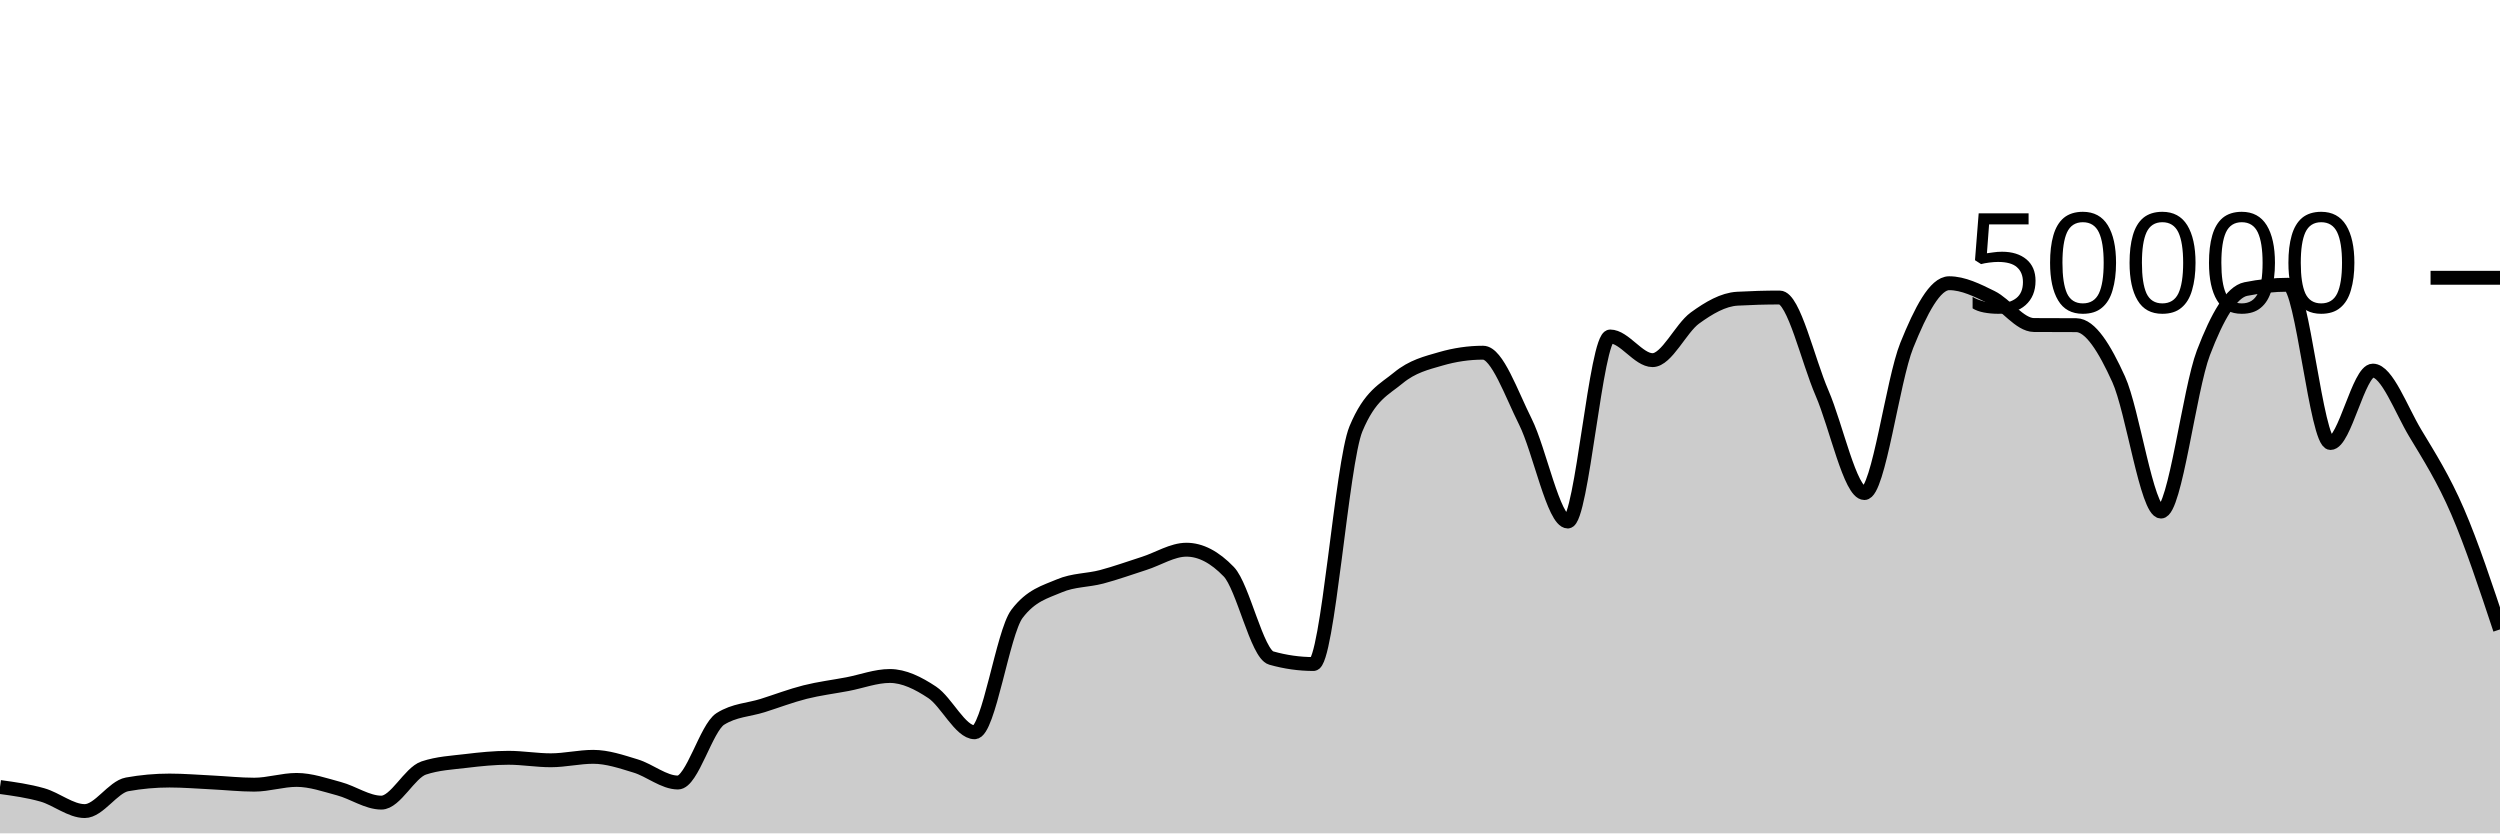
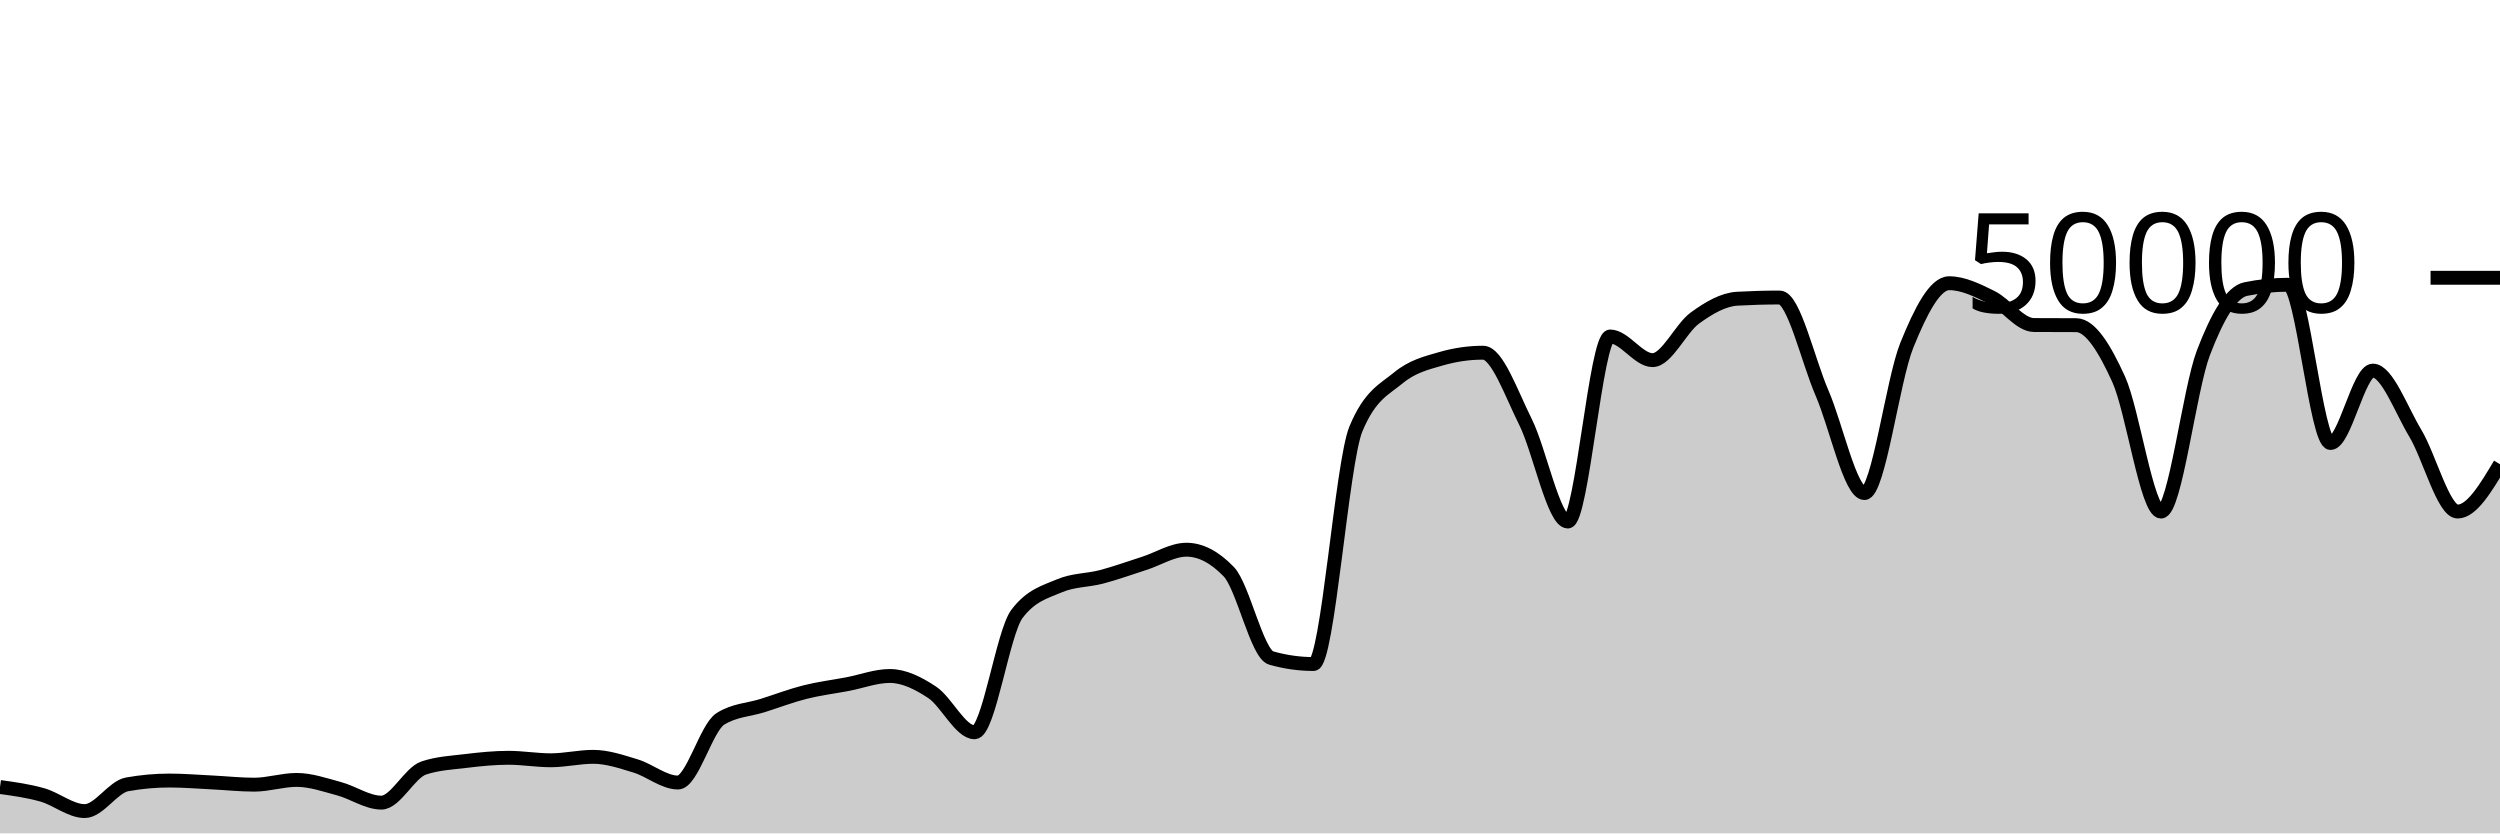
<svg xmlns="http://www.w3.org/2000/svg" viewBox="0 0 180 60">
  <g transform="translate(0,20)">
-     <path class="area" fill="rgba(0, 0, 0, 0.2)" d="M0,36.665C1.017,36.805,2.034,36.945,3.051,37.234C4.068,37.523,5.085,38.398,6.102,38.398C7.119,38.398,8.136,36.658,9.153,36.474C10.169,36.291,11.186,36.199,12.203,36.199C13.22,36.199,14.237,36.285,15.254,36.334C16.271,36.384,17.288,36.496,18.305,36.496C19.322,36.496,20.339,36.154,21.356,36.154C22.373,36.154,23.39,36.514,24.407,36.786C25.424,37.059,26.441,37.789,27.458,37.789C28.475,37.789,29.492,35.635,30.508,35.296C31.525,34.957,32.542,34.911,33.559,34.788C34.576,34.665,35.593,34.561,36.61,34.561C37.627,34.561,38.644,34.74,39.661,34.74C40.678,34.74,41.695,34.492,42.712,34.492C43.729,34.492,44.746,34.841,45.763,35.15C46.78,35.458,47.797,36.342,48.814,36.342C49.831,36.342,50.847,32.405,51.864,31.762C52.881,31.12,53.898,31.12,54.915,30.798C55.932,30.476,56.949,30.087,57.966,29.83C58.983,29.574,60,29.451,61.017,29.258C62.034,29.064,63.051,28.671,64.068,28.671C65.085,28.671,66.102,29.175,67.119,29.85C68.136,30.526,69.153,32.724,70.169,32.724C71.186,32.724,72.203,25.547,73.22,24.201C74.237,22.855,75.254,22.616,76.271,22.182C77.288,21.747,78.305,21.799,79.322,21.53C80.339,21.26,81.356,20.891,82.373,20.566C83.39,20.241,84.407,19.579,85.424,19.579C86.441,19.579,87.458,20.108,88.475,21.166C89.492,22.223,90.508,27.089,91.525,27.377C92.542,27.665,93.559,27.809,94.576,27.809C95.593,27.809,96.61,13.322,97.627,10.878C98.644,8.433,99.661,8.05,100.678,7.21C101.695,6.37,102.712,6.133,103.729,5.838C104.746,5.542,105.763,5.394,106.78,5.394C107.797,5.394,108.814,8.343,109.831,10.369C110.847,12.395,111.864,17.55,112.881,17.55C113.898,17.55,114.915,4.227,115.932,4.227C116.949,4.227,117.966,5.93,118.983,5.93C120,5.93,121.017,3.635,122.034,2.898C123.051,2.16,124.068,1.565,125.085,1.507C126.102,1.45,127.119,1.421,128.136,1.421C129.153,1.421,130.169,5.952,131.186,8.298C132.203,10.645,133.22,15.501,134.237,15.501C135.254,15.501,136.271,7.384,137.288,4.866C138.305,2.347,139.322,0.392,140.339,0.392C141.356,0.392,142.373,0.902,143.39,1.404C144.407,1.906,145.424,3.395,146.441,3.402C147.458,3.409,148.475,3.405,149.492,3.412C150.508,3.419,151.525,5.068,152.542,7.305C153.559,9.542,154.576,16.834,155.593,16.834C156.61,16.834,157.627,8.073,158.644,5.403C159.661,2.733,160.678,1.018,161.695,0.812C162.712,0.606,163.729,0.502,164.746,0.502C165.763,0.502,166.78,11.897,167.797,11.897C168.814,11.897,169.831,6.683,170.847,6.683C171.864,6.683,172.881,9.493,173.898,11.185C174.915,12.876,175.932,14.476,176.949,16.831C177.966,19.187,178.983,22.252,180,25.318L180,40C178.983,40,177.966,40,176.949,40C175.932,40,174.915,40,173.898,40C172.881,40,171.864,40,170.847,40C169.831,40,168.814,40,167.797,40C166.78,40,165.763,40,164.746,40C163.729,40,162.712,40,161.695,40C160.678,40,159.661,40,158.644,40C157.627,40,156.61,40,155.593,40C154.576,40,153.559,40,152.542,40C151.525,40,150.508,40,149.492,40C148.475,40,147.458,40,146.441,40C145.424,40,144.407,40,143.39,40C142.373,40,141.356,40,140.339,40C139.322,40,138.305,40,137.288,40C136.271,40,135.254,40,134.237,40C133.22,40,132.203,40,131.186,40C130.169,40,129.153,40,128.136,40C127.119,40,126.102,40,125.085,40C124.068,40,123.051,40,122.034,40C121.017,40,120,40,118.983,40C117.966,40,116.949,40,115.932,40C114.915,40,113.898,40,112.881,40C111.864,40,110.847,40,109.831,40C108.814,40,107.797,40,106.78,40C105.763,40,104.746,40,103.729,40C102.712,40,101.695,40,100.678,40C99.661,40,98.644,40,97.627,40C96.61,40,95.593,40,94.576,40C93.559,40,92.542,40,91.525,40C90.508,40,89.492,40,88.475,40C87.458,40,86.441,40,85.424,40C84.407,40,83.39,40,82.373,40C81.356,40,80.339,40,79.322,40C78.305,40,77.288,40,76.271,40C75.254,40,74.237,40,73.22,40C72.203,40,71.186,40,70.169,40C69.153,40,68.136,40,67.119,40C66.102,40,65.085,40,64.068,40C63.051,40,62.034,40,61.017,40C60,40,58.983,40,57.966,40C56.949,40,55.932,40,54.915,40C53.898,40,52.881,40,51.864,40C50.847,40,49.831,40,48.814,40C47.797,40,46.78,40,45.763,40C44.746,40,43.729,40,42.712,40C41.695,40,40.678,40,39.661,40C38.644,40,37.627,40,36.61,40C35.593,40,34.576,40,33.559,40C32.542,40,31.525,40,30.508,40C29.492,40,28.475,40,27.458,40C26.441,40,25.424,40,24.407,40C23.39,40,22.373,40,21.356,40C20.339,40,19.322,40,18.305,40C17.288,40,16.271,40,15.254,40C14.237,40,13.22,40,12.203,40C11.186,40,10.169,40,9.153,40C8.136,40,7.119,40,6.102,40C5.085,40,4.068,40,3.051,40C2.034,40,1.017,40,0,40Z" />
-     <path class="line" stroke="black" fill="none" d="M0,36.665C1.017,36.805,2.034,36.945,3.051,37.234C4.068,37.523,5.085,38.398,6.102,38.398C7.119,38.398,8.136,36.658,9.153,36.474C10.169,36.291,11.186,36.199,12.203,36.199C13.22,36.199,14.237,36.285,15.254,36.334C16.271,36.384,17.288,36.496,18.305,36.496C19.322,36.496,20.339,36.154,21.356,36.154C22.373,36.154,23.39,36.514,24.407,36.786C25.424,37.059,26.441,37.789,27.458,37.789C28.475,37.789,29.492,35.635,30.508,35.296C31.525,34.957,32.542,34.911,33.559,34.788C34.576,34.665,35.593,34.561,36.61,34.561C37.627,34.561,38.644,34.74,39.661,34.74C40.678,34.74,41.695,34.492,42.712,34.492C43.729,34.492,44.746,34.841,45.763,35.15C46.78,35.458,47.797,36.342,48.814,36.342C49.831,36.342,50.847,32.405,51.864,31.762C52.881,31.12,53.898,31.12,54.915,30.798C55.932,30.476,56.949,30.087,57.966,29.83C58.983,29.574,60,29.451,61.017,29.258C62.034,29.064,63.051,28.671,64.068,28.671C65.085,28.671,66.102,29.175,67.119,29.85C68.136,30.526,69.153,32.724,70.169,32.724C71.186,32.724,72.203,25.547,73.22,24.201C74.237,22.855,75.254,22.616,76.271,22.182C77.288,21.747,78.305,21.799,79.322,21.53C80.339,21.26,81.356,20.891,82.373,20.566C83.39,20.241,84.407,19.579,85.424,19.579C86.441,19.579,87.458,20.108,88.475,21.166C89.492,22.223,90.508,27.089,91.525,27.377C92.542,27.665,93.559,27.809,94.576,27.809C95.593,27.809,96.61,13.322,97.627,10.878C98.644,8.433,99.661,8.05,100.678,7.21C101.695,6.37,102.712,6.133,103.729,5.838C104.746,5.542,105.763,5.394,106.78,5.394C107.797,5.394,108.814,8.343,109.831,10.369C110.847,12.395,111.864,17.55,112.881,17.55C113.898,17.55,114.915,4.227,115.932,4.227C116.949,4.227,117.966,5.93,118.983,5.93C120,5.93,121.017,3.635,122.034,2.898C123.051,2.16,124.068,1.565,125.085,1.507C126.102,1.45,127.119,1.421,128.136,1.421C129.153,1.421,130.169,5.952,131.186,8.298C132.203,10.645,133.22,15.501,134.237,15.501C135.254,15.501,136.271,7.384,137.288,4.866C138.305,2.347,139.322,0.392,140.339,0.392C141.356,0.392,142.373,0.902,143.39,1.404C144.407,1.906,145.424,3.395,146.441,3.402C147.458,3.409,148.475,3.405,149.492,3.412C150.508,3.419,151.525,5.068,152.542,7.305C153.559,9.542,154.576,16.834,155.593,16.834C156.61,16.834,157.627,8.073,158.644,5.403C159.661,2.733,160.678,1.018,161.695,0.812C162.712,0.606,163.729,0.502,164.746,0.502C165.763,0.502,166.78,11.897,167.797,11.897C168.814,11.897,169.831,6.683,170.847,6.683C171.864,6.683,172.881,9.493,173.898,11.185C174.915,12.876,175.932,14.476,176.949,16.831C177.966,19.187,178.983,22.252,180,25.318" />
+     <path class="area" fill="rgba(0, 0, 0, 0.2)" d="M0,36.665C1.017,36.805,2.034,36.945,3.051,37.234C4.068,37.523,5.085,38.398,6.102,38.398C7.119,38.398,8.136,36.658,9.153,36.474C10.169,36.291,11.186,36.199,12.203,36.199C13.22,36.199,14.237,36.285,15.254,36.334C16.271,36.384,17.288,36.496,18.305,36.496C19.322,36.496,20.339,36.154,21.356,36.154C22.373,36.154,23.39,36.514,24.407,36.786C25.424,37.059,26.441,37.789,27.458,37.789C28.475,37.789,29.492,35.635,30.508,35.296C31.525,34.957,32.542,34.911,33.559,34.788C34.576,34.665,35.593,34.561,36.61,34.561C37.627,34.561,38.644,34.74,39.661,34.74C40.678,34.74,41.695,34.492,42.712,34.492C43.729,34.492,44.746,34.841,45.763,35.15C46.78,35.458,47.797,36.342,48.814,36.342C49.831,36.342,50.847,32.405,51.864,31.762C52.881,31.12,53.898,31.12,54.915,30.798C55.932,30.476,56.949,30.087,57.966,29.83C58.983,29.574,60,29.451,61.017,29.258C62.034,29.064,63.051,28.671,64.068,28.671C65.085,28.671,66.102,29.175,67.119,29.85C68.136,30.526,69.153,32.724,70.169,32.724C71.186,32.724,72.203,25.547,73.22,24.201C74.237,22.855,75.254,22.616,76.271,22.182C77.288,21.747,78.305,21.799,79.322,21.53C80.339,21.26,81.356,20.891,82.373,20.566C83.39,20.241,84.407,19.579,85.424,19.579C86.441,19.579,87.458,20.108,88.475,21.166C89.492,22.223,90.508,27.089,91.525,27.377C92.542,27.665,93.559,27.809,94.576,27.809C95.593,27.809,96.61,13.322,97.627,10.878C98.644,8.433,99.661,8.05,100.678,7.21C101.695,6.37,102.712,6.133,103.729,5.838C104.746,5.542,105.763,5.394,106.78,5.394C107.797,5.394,108.814,8.343,109.831,10.369C110.847,12.395,111.864,17.55,112.881,17.55C113.898,17.55,114.915,4.227,115.932,4.227C116.949,4.227,117.966,5.93,118.983,5.93C120,5.93,121.017,3.635,122.034,2.898C123.051,2.16,124.068,1.565,125.085,1.507C126.102,1.45,127.119,1.421,128.136,1.421C129.153,1.421,130.169,5.952,131.186,8.298C132.203,10.645,133.22,15.501,134.237,15.501C135.254,15.501,136.271,7.384,137.288,4.866C138.305,2.347,139.322,0.392,140.339,0.392C141.356,0.392,142.373,0.902,143.39,1.404C144.407,1.906,145.424,3.395,146.441,3.402C147.458,3.409,148.475,3.405,149.492,3.412C150.508,3.419,151.525,5.068,152.542,7.305C153.559,9.542,154.576,16.834,155.593,16.834C156.61,16.834,157.627,8.073,158.644,5.403C159.661,2.733,160.678,1.018,161.695,0.812C162.712,0.606,163.729,0.502,164.746,0.502C165.763,0.502,166.78,11.897,167.797,11.897C168.814,11.897,169.831,6.683,170.847,6.683C171.864,6.683,172.881,9.493,173.898,11.185C174.915,12.876,175.932,16.831,176.949,16.831C177.966,16.831,178.983,15.127,180,13.423L180,40C178.983,40,177.966,40,176.949,40C175.932,40,174.915,40,173.898,40C172.881,40,171.864,40,170.847,40C169.831,40,168.814,40,167.797,40C166.78,40,165.763,40,164.746,40C163.729,40,162.712,40,161.695,40C160.678,40,159.661,40,158.644,40C157.627,40,156.61,40,155.593,40C154.576,40,153.559,40,152.542,40C151.525,40,150.508,40,149.492,40C148.475,40,147.458,40,146.441,40C145.424,40,144.407,40,143.39,40C142.373,40,141.356,40,140.339,40C139.322,40,138.305,40,137.288,40C136.271,40,135.254,40,134.237,40C133.22,40,132.203,40,131.186,40C130.169,40,129.153,40,128.136,40C127.119,40,126.102,40,125.085,40C124.068,40,123.051,40,122.034,40C121.017,40,120,40,118.983,40C117.966,40,116.949,40,115.932,40C114.915,40,113.898,40,112.881,40C111.864,40,110.847,40,109.831,40C108.814,40,107.797,40,106.78,40C105.763,40,104.746,40,103.729,40C102.712,40,101.695,40,100.678,40C99.661,40,98.644,40,97.627,40C96.61,40,95.593,40,94.576,40C93.559,40,92.542,40,91.525,40C90.508,40,89.492,40,88.475,40C87.458,40,86.441,40,85.424,40C84.407,40,83.39,40,82.373,40C81.356,40,80.339,40,79.322,40C78.305,40,77.288,40,76.271,40C75.254,40,74.237,40,73.22,40C72.203,40,71.186,40,70.169,40C69.153,40,68.136,40,67.119,40C66.102,40,65.085,40,64.068,40C63.051,40,62.034,40,61.017,40C60,40,58.983,40,57.966,40C56.949,40,55.932,40,54.915,40C53.898,40,52.881,40,51.864,40C50.847,40,49.831,40,48.814,40C47.797,40,46.78,40,45.763,40C44.746,40,43.729,40,42.712,40C41.695,40,40.678,40,39.661,40C38.644,40,37.627,40,36.61,40C35.593,40,34.576,40,33.559,40C32.542,40,31.525,40,30.508,40C29.492,40,28.475,40,27.458,40C26.441,40,25.424,40,24.407,40C23.39,40,22.373,40,21.356,40C20.339,40,19.322,40,18.305,40C17.288,40,16.271,40,15.254,40C14.237,40,13.22,40,12.203,40C11.186,40,10.169,40,9.153,40C8.136,40,7.119,40,6.102,40C5.085,40,4.068,40,3.051,40C2.034,40,1.017,40,0,40Z" />
+     <path class="line" stroke="black" fill="none" d="M0,36.665C1.017,36.805,2.034,36.945,3.051,37.234C4.068,37.523,5.085,38.398,6.102,38.398C7.119,38.398,8.136,36.658,9.153,36.474C10.169,36.291,11.186,36.199,12.203,36.199C13.22,36.199,14.237,36.285,15.254,36.334C16.271,36.384,17.288,36.496,18.305,36.496C19.322,36.496,20.339,36.154,21.356,36.154C22.373,36.154,23.39,36.514,24.407,36.786C25.424,37.059,26.441,37.789,27.458,37.789C28.475,37.789,29.492,35.635,30.508,35.296C31.525,34.957,32.542,34.911,33.559,34.788C34.576,34.665,35.593,34.561,36.61,34.561C37.627,34.561,38.644,34.74,39.661,34.74C40.678,34.74,41.695,34.492,42.712,34.492C43.729,34.492,44.746,34.841,45.763,35.15C46.78,35.458,47.797,36.342,48.814,36.342C49.831,36.342,50.847,32.405,51.864,31.762C52.881,31.12,53.898,31.12,54.915,30.798C55.932,30.476,56.949,30.087,57.966,29.83C58.983,29.574,60,29.451,61.017,29.258C62.034,29.064,63.051,28.671,64.068,28.671C65.085,28.671,66.102,29.175,67.119,29.85C68.136,30.526,69.153,32.724,70.169,32.724C71.186,32.724,72.203,25.547,73.22,24.201C74.237,22.855,75.254,22.616,76.271,22.182C77.288,21.747,78.305,21.799,79.322,21.53C80.339,21.26,81.356,20.891,82.373,20.566C83.39,20.241,84.407,19.579,85.424,19.579C86.441,19.579,87.458,20.108,88.475,21.166C89.492,22.223,90.508,27.089,91.525,27.377C92.542,27.665,93.559,27.809,94.576,27.809C95.593,27.809,96.61,13.322,97.627,10.878C98.644,8.433,99.661,8.05,100.678,7.21C101.695,6.37,102.712,6.133,103.729,5.838C104.746,5.542,105.763,5.394,106.78,5.394C107.797,5.394,108.814,8.343,109.831,10.369C110.847,12.395,111.864,17.55,112.881,17.55C113.898,17.55,114.915,4.227,115.932,4.227C116.949,4.227,117.966,5.93,118.983,5.93C120,5.93,121.017,3.635,122.034,2.898C123.051,2.16,124.068,1.565,125.085,1.507C126.102,1.45,127.119,1.421,128.136,1.421C129.153,1.421,130.169,5.952,131.186,8.298C132.203,10.645,133.22,15.501,134.237,15.501C135.254,15.501,136.271,7.384,137.288,4.866C138.305,2.347,139.322,0.392,140.339,0.392C141.356,0.392,142.373,0.902,143.39,1.404C144.407,1.906,145.424,3.395,146.441,3.402C147.458,3.409,148.475,3.405,149.492,3.412C150.508,3.419,151.525,5.068,152.542,7.305C153.559,9.542,154.576,16.834,155.593,16.834C156.61,16.834,157.627,8.073,158.644,5.403C159.661,2.733,160.678,1.018,161.695,0.812C162.712,0.606,163.729,0.502,164.746,0.502C165.763,0.502,166.78,11.897,167.797,11.897C168.814,11.897,169.831,6.683,170.847,6.683C171.864,6.683,172.881,9.493,173.898,11.185C174.915,12.876,175.932,16.831,176.949,16.831C177.966,16.831,178.983,15.127,180,13.423" />
    <path class="axis-ceiling" stroke-width="1" stroke="black" fill="none" d="M175,0L180,0" />
    <text class="axis-ceiling-label" font-family="sans-serif" text-anchor="end" font-size="10px" x="170" y="2.5">50000</text>
  </g>
</svg>
